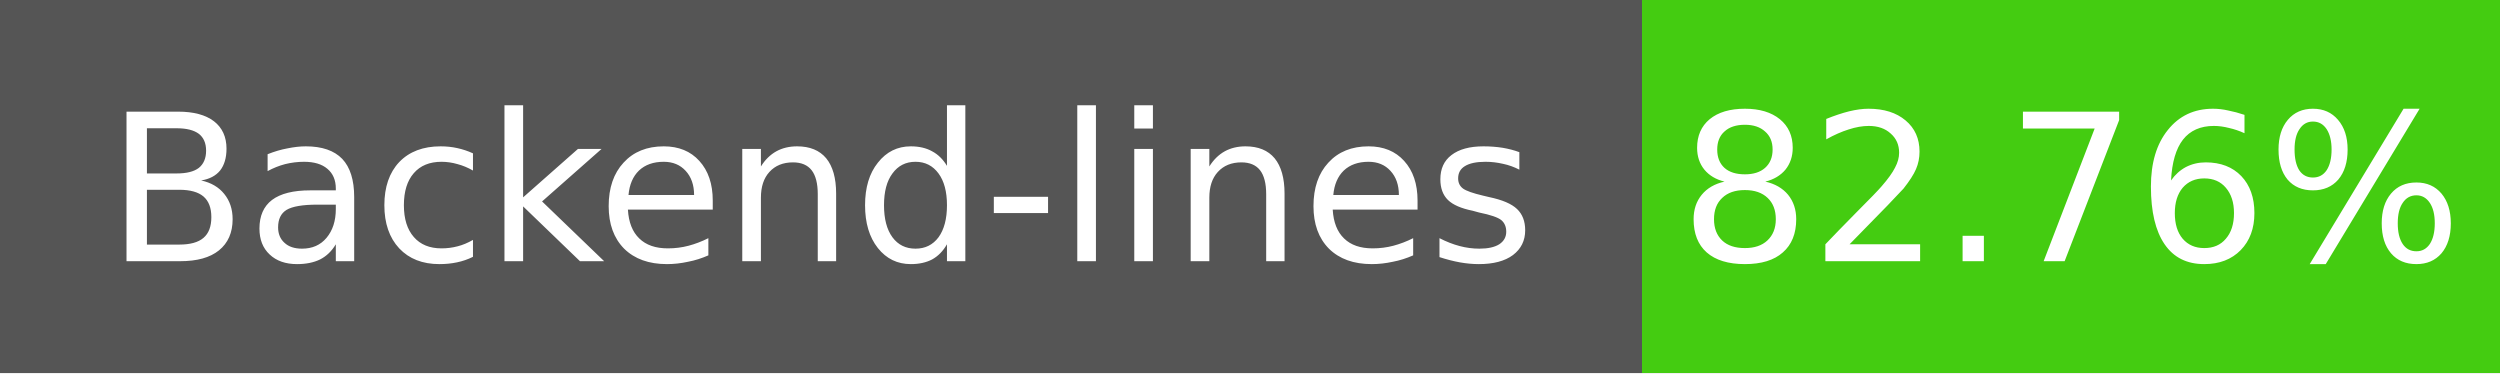
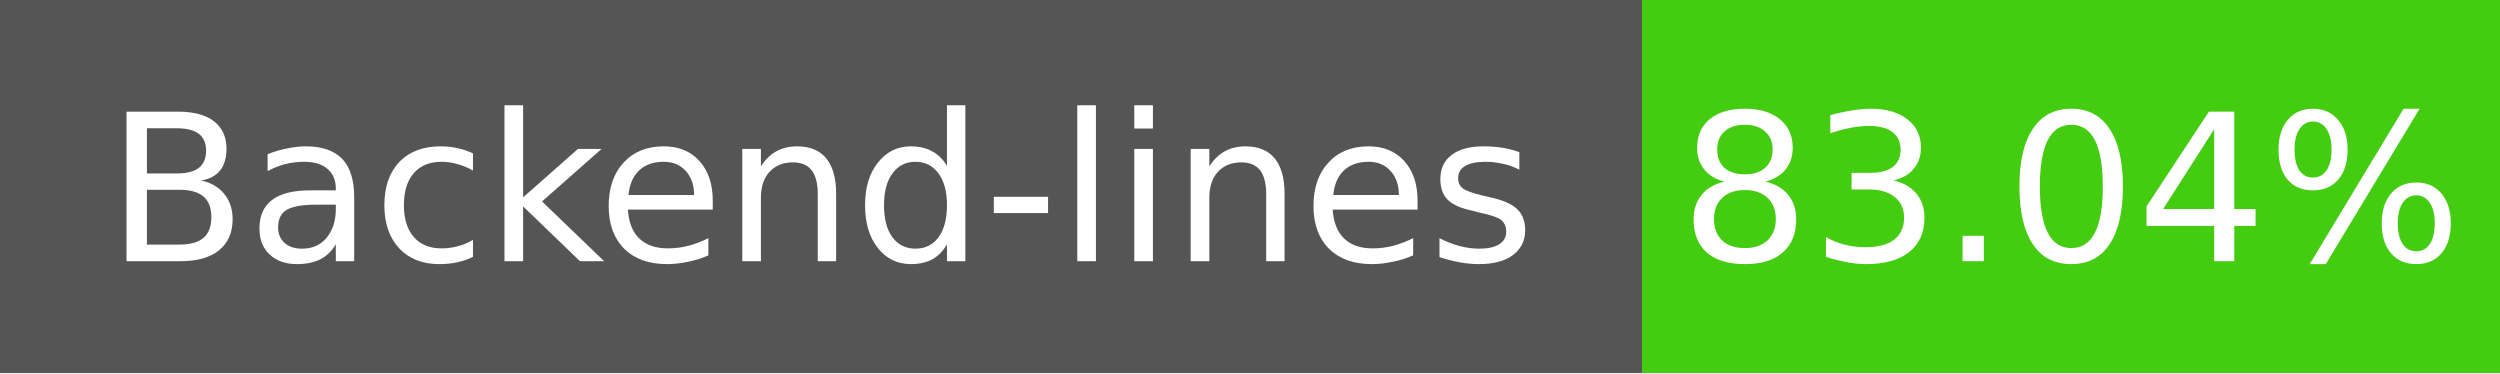
- <svg xmlns="http://www.w3.org/2000/svg" width="134" height="20" role="img" aria-label="Backend-lines: 82.76%">
+ <svg xmlns="http://www.w3.org/2000/svg" width="134" height="20" role="img" aria-label="Backend-lines: 83.04%">
  <g shape-rendering="crispEdges">
    <rect width="88" height="20" fill="#555" />
    <rect x="88" width="46" height="20" fill="#4c1" />
  </g>
  <g fill="#fff" text-anchor="middle" font-family="Verdana,Geneva,DejaVu Sans,sans-serif" font-size="11">
    <text x="44" y="14">Backend-lines</text>
-     <text x="111" y="14">82.76%</text>
+     <text x="111" y="14">83.04%</text>
  </g>
</svg>
